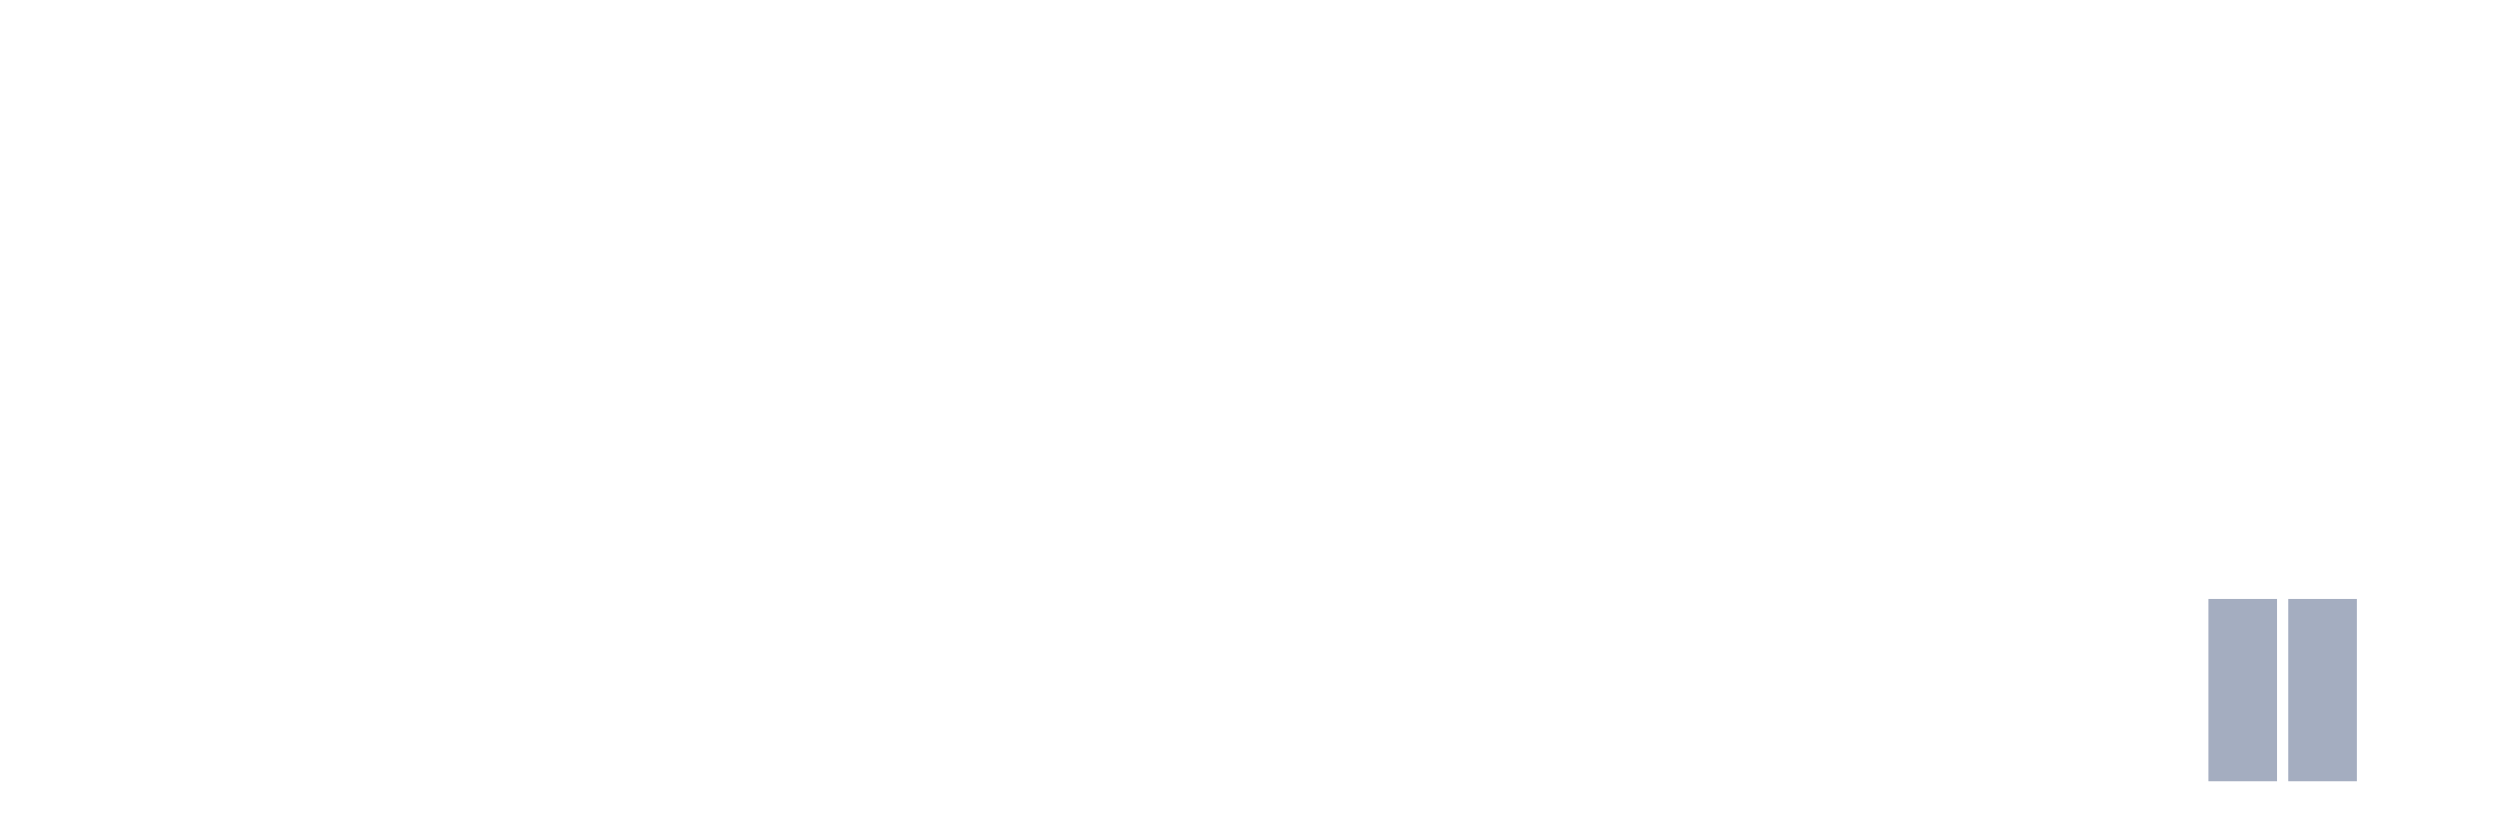
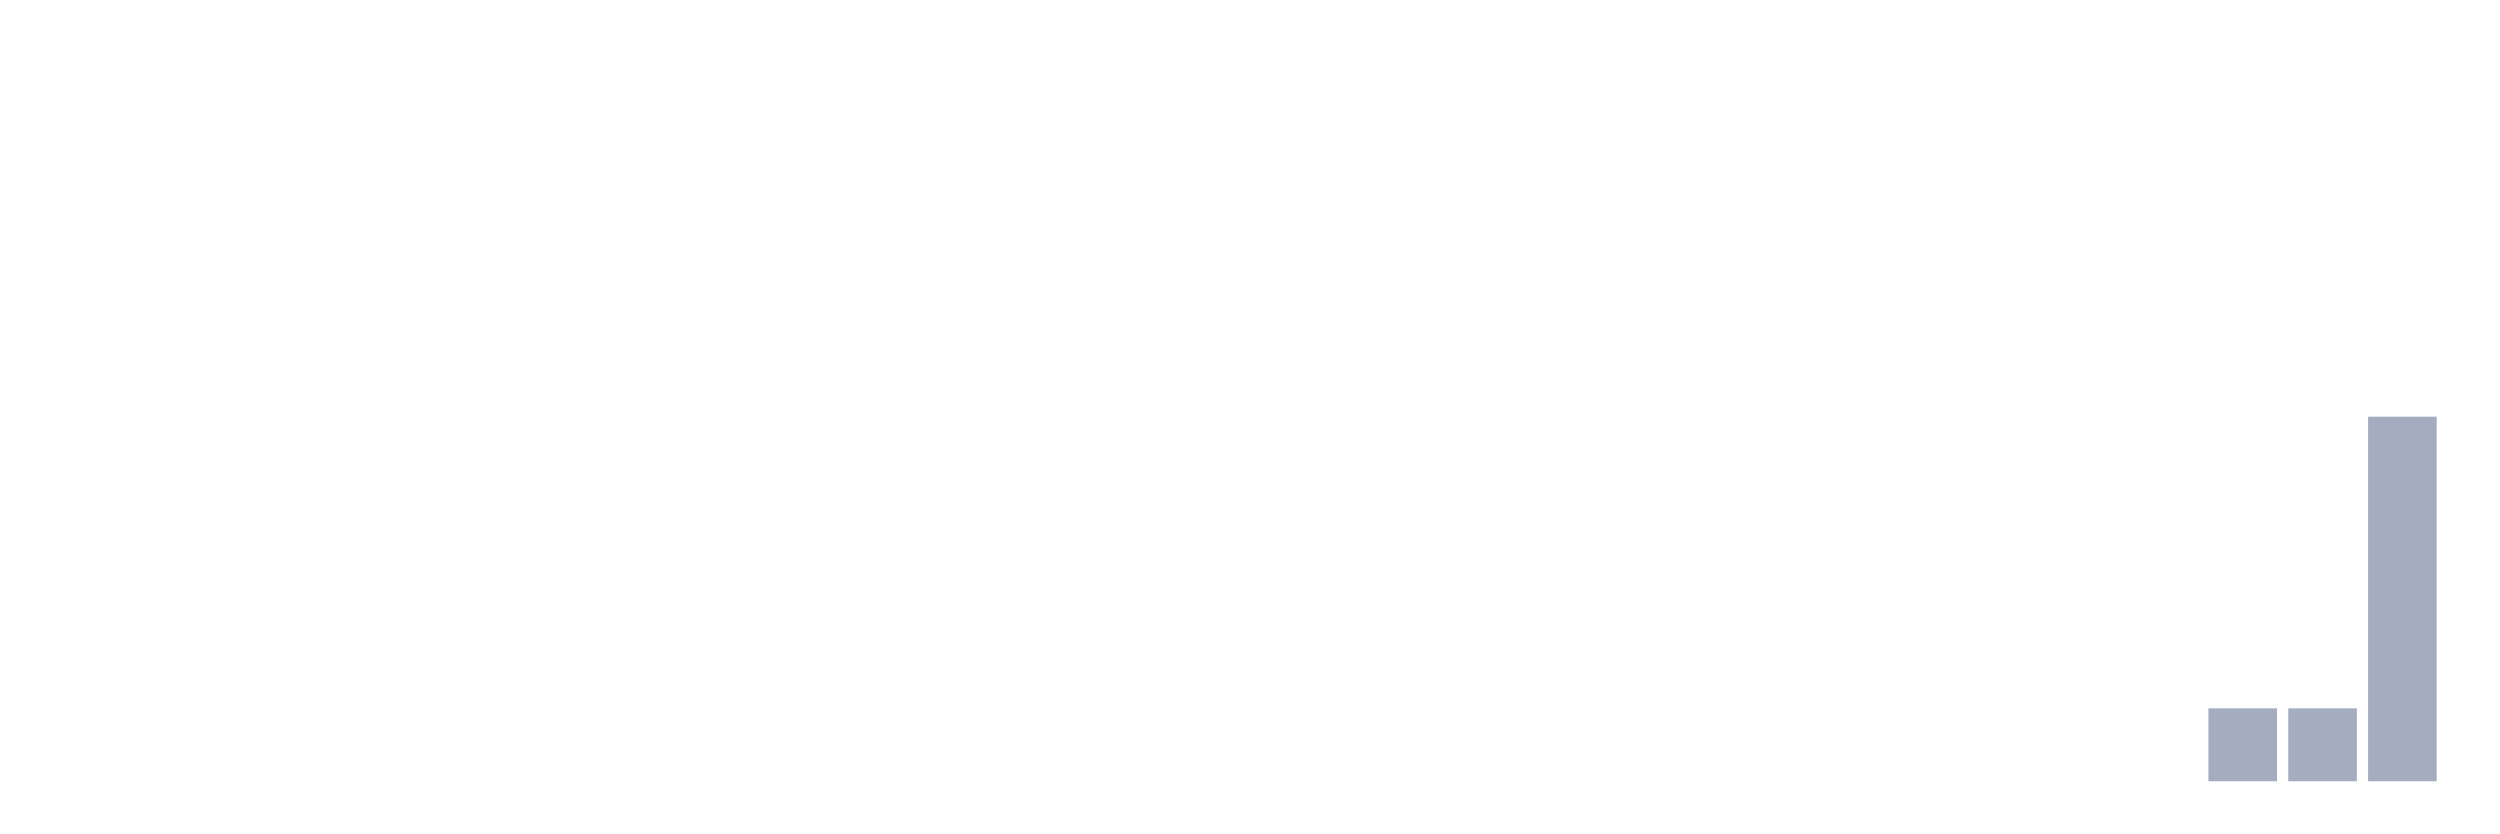
<svg xmlns="http://www.w3.org/2000/svg" viewBox="0 0 480 160">
  <g transform="translate(10,10)">
    <rect class="bar" x="0.153" width="13.175" y="140" height="0" fill="rgb(164,173,192)" />
    <rect class="bar" x="15.482" width="13.175" y="140" height="0" fill="rgb(164,173,192)" />
    <rect class="bar" x="30.81" width="13.175" y="140" height="0" fill="rgb(164,173,192)" />
    <rect class="bar" x="46.138" width="13.175" y="140" height="0" fill="rgb(164,173,192)" />
    <rect class="bar" x="61.466" width="13.175" y="140" height="0" fill="rgb(164,173,192)" />
    <rect class="bar" x="76.794" width="13.175" y="140" height="0" fill="rgb(164,173,192)" />
    <rect class="bar" x="92.123" width="13.175" y="140" height="0" fill="rgb(164,173,192)" />
    <rect class="bar" x="107.451" width="13.175" y="140" height="0" fill="rgb(164,173,192)" />
    <rect class="bar" x="122.779" width="13.175" y="140" height="0" fill="rgb(164,173,192)" />
    <rect class="bar" x="138.107" width="13.175" y="140" height="0" fill="rgb(164,173,192)" />
    <rect class="bar" x="153.436" width="13.175" y="140" height="0" fill="rgb(164,173,192)" />
    <rect class="bar" x="168.764" width="13.175" y="140" height="0" fill="rgb(164,173,192)" />
    <rect class="bar" x="184.092" width="13.175" y="140" height="0" fill="rgb(164,173,192)" />
    <rect class="bar" x="199.42" width="13.175" y="140" height="0" fill="rgb(164,173,192)" />
    <rect class="bar" x="214.748" width="13.175" y="140" height="0" fill="rgb(164,173,192)" />
    <rect class="bar" x="230.077" width="13.175" y="140" height="0" fill="rgb(164,173,192)" />
    <rect class="bar" x="245.405" width="13.175" y="140" height="0" fill="rgb(164,173,192)" />
    <rect class="bar" x="260.733" width="13.175" y="140" height="0" fill="rgb(164,173,192)" />
    <rect class="bar" x="276.061" width="13.175" y="140" height="0" fill="rgb(164,173,192)" />
    <rect class="bar" x="291.39" width="13.175" y="140" height="0" fill="rgb(164,173,192)" />
    <rect class="bar" x="306.718" width="13.175" y="140" height="0" fill="rgb(164,173,192)" />
    <rect class="bar" x="322.046" width="13.175" y="140" height="0" fill="rgb(164,173,192)" />
    <rect class="bar" x="337.374" width="13.175" y="140" height="0" fill="rgb(164,173,192)" />
    <rect class="bar" x="352.702" width="13.175" y="140" height="0" fill="rgb(164,173,192)" />
    <rect class="bar" x="368.031" width="13.175" y="140" height="0" fill="rgb(164,173,192)" />
    <rect class="bar" x="383.359" width="13.175" y="140" height="0" fill="rgb(164,173,192)" />
    <rect class="bar" x="398.687" width="13.175" y="140" height="0" fill="rgb(164,173,192)" />
-     <rect class="bar" x="414.015" width="13.175" y="105" height="35" fill="rgb(164,173,192)" />
-     <rect class="bar" x="429.344" width="13.175" y="105" height="35" fill="rgb(164,173,192)" />
-     <rect class="bar" x="444.672" width="13.175" y="140" height="0" fill="rgb(164,173,192)" />
+     <rect class="bar" x="414.015" width="13.175" y="126" height="14" fill="rgb(164,173,192)" />
+     <rect class="bar" x="429.344" width="13.175" y="126" height="14" fill="rgb(164,173,192)" />
+     <rect class="bar" x="444.672" width="13.175" y="70" height="70" fill="rgb(164,173,192)" />
  </g>
</svg>
